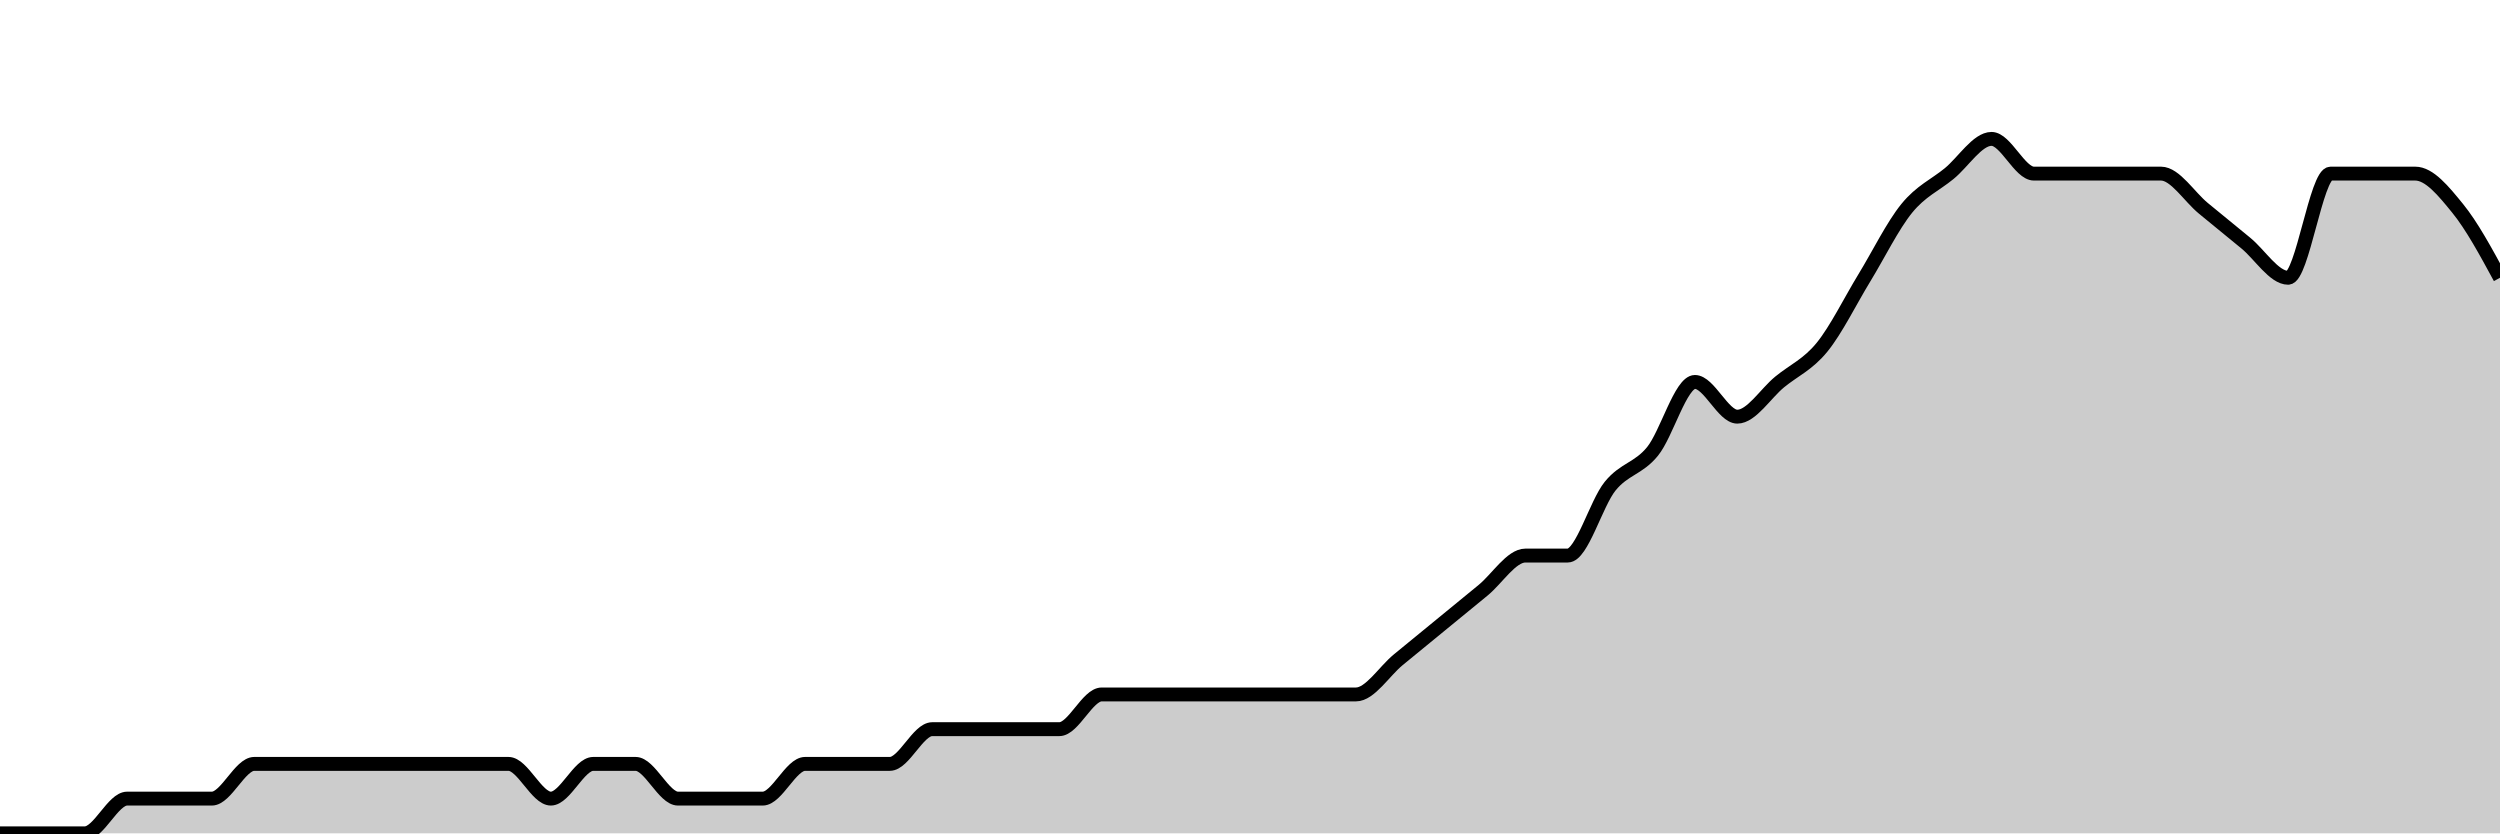
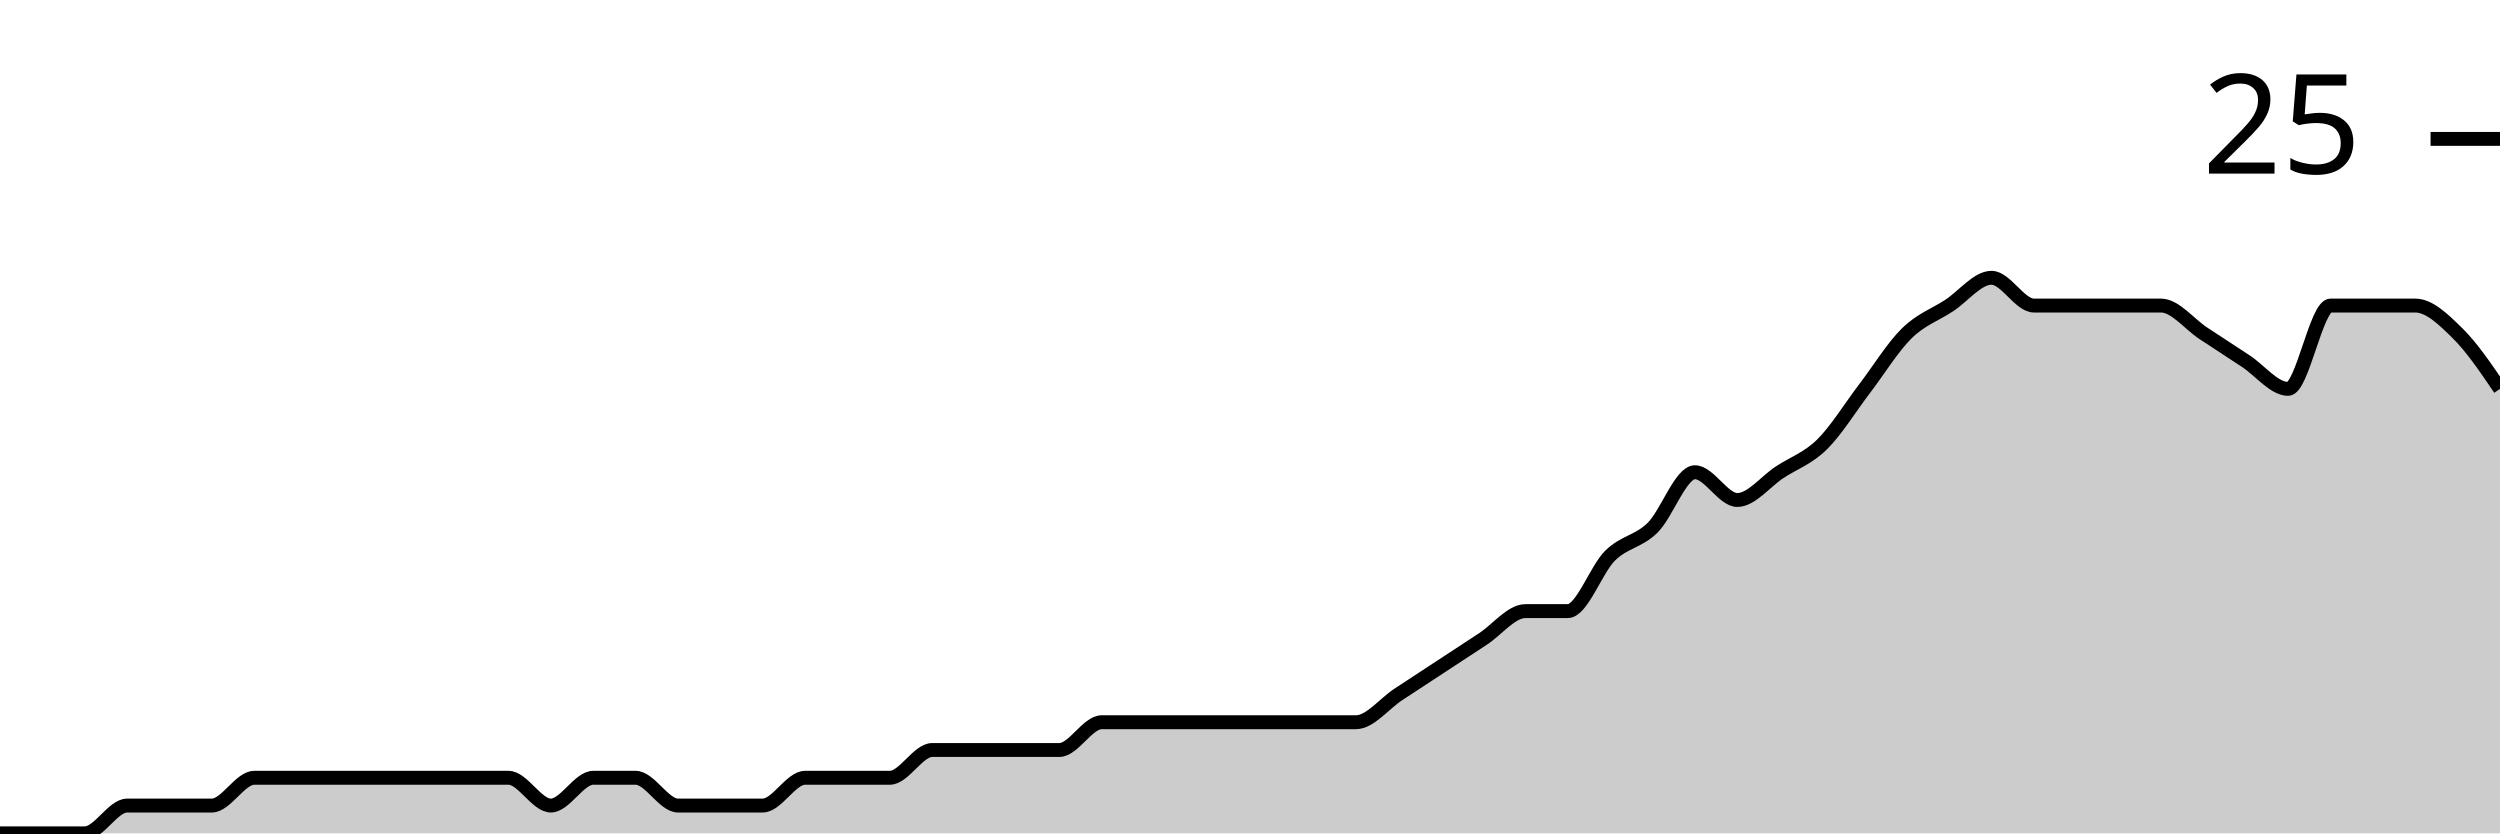
<svg xmlns="http://www.w3.org/2000/svg" viewBox="0 0 180 60">
-   <g transform="translate(0,10)">
-     <path class="area" fill="rgba(0, 0, 0, 0.2)" d="M0,50C1.017,50,2.034,50,3.051,50C4.068,50,5.085,50,6.102,50C7.119,50,8.136,47.5,9.153,47.5C10.169,47.5,11.186,47.5,12.203,47.5C13.22,47.5,14.237,47.5,15.254,47.5C16.271,47.5,17.288,45,18.305,45C19.322,45,20.339,45,21.356,45C22.373,45,23.39,45,24.407,45C25.424,45,26.441,45,27.458,45C28.475,45,29.492,45,30.508,45C31.525,45,32.542,45,33.559,45C34.576,45,35.593,45,36.61,45C37.627,45,38.644,47.5,39.661,47.5C40.678,47.5,41.695,45,42.712,45C43.729,45,44.746,45,45.763,45C46.78,45,47.797,47.5,48.814,47.5C49.831,47.5,50.847,47.5,51.864,47.5C52.881,47.5,53.898,47.5,54.915,47.5C55.932,47.5,56.949,45,57.966,45C58.983,45,60,45,61.017,45C62.034,45,63.051,45,64.068,45C65.085,45,66.102,42.5,67.119,42.5C68.136,42.5,69.153,42.5,70.169,42.5C71.186,42.5,72.203,42.5,73.22,42.5C74.237,42.5,75.254,42.5,76.271,42.5C77.288,42.5,78.305,40,79.322,40C80.339,40,81.356,40,82.373,40C83.39,40,84.407,40,85.424,40C86.441,40,87.458,40,88.475,40C89.492,40,90.508,40,91.525,40C92.542,40,93.559,40,94.576,40C95.593,40,96.61,40,97.627,40C98.644,40,99.661,38.333,100.678,37.5C101.695,36.667,102.712,35.833,103.729,35C104.746,34.167,105.763,33.333,106.78,32.5C107.797,31.667,108.814,30,109.831,30C110.847,30,111.864,30,112.881,30C113.898,30,114.915,26.25,115.932,25C116.949,23.75,117.966,23.75,118.983,22.5C120,21.25,121.017,17.5,122.034,17.5C123.051,17.5,124.068,20,125.085,20C126.102,20,127.119,18.333,128.136,17.5C129.153,16.667,130.169,16.25,131.186,15C132.203,13.75,133.22,11.667,134.237,10C135.254,8.333,136.271,6.25,137.288,5C138.305,3.75,139.322,3.333,140.339,2.5C141.356,1.667,142.373,0,143.39,0C144.407,0,145.424,2.5,146.441,2.5C147.458,2.5,148.475,2.5,149.492,2.5C150.508,2.5,151.525,2.5,152.542,2.5C153.559,2.5,154.576,2.5,155.593,2.5C156.61,2.5,157.627,4.167,158.644,5C159.661,5.833,160.678,6.667,161.695,7.5C162.712,8.333,163.729,10,164.746,10C165.763,10,166.78,2.5,167.797,2.5C168.814,2.5,169.831,2.5,170.847,2.5C171.864,2.5,172.881,2.5,173.898,2.5C174.915,2.5,175.932,3.75,176.949,5C177.966,6.25,178.983,8.125,180,10L180,50C178.983,50,177.966,50,176.949,50C175.932,50,174.915,50,173.898,50C172.881,50,171.864,50,170.847,50C169.831,50,168.814,50,167.797,50C166.78,50,165.763,50,164.746,50C163.729,50,162.712,50,161.695,50C160.678,50,159.661,50,158.644,50C157.627,50,156.61,50,155.593,50C154.576,50,153.559,50,152.542,50C151.525,50,150.508,50,149.492,50C148.475,50,147.458,50,146.441,50C145.424,50,144.407,50,143.39,50C142.373,50,141.356,50,140.339,50C139.322,50,138.305,50,137.288,50C136.271,50,135.254,50,134.237,50C133.22,50,132.203,50,131.186,50C130.169,50,129.153,50,128.136,50C127.119,50,126.102,50,125.085,50C124.068,50,123.051,50,122.034,50C121.017,50,120,50,118.983,50C117.966,50,116.949,50,115.932,50C114.915,50,113.898,50,112.881,50C111.864,50,110.847,50,109.831,50C108.814,50,107.797,50,106.78,50C105.763,50,104.746,50,103.729,50C102.712,50,101.695,50,100.678,50C99.661,50,98.644,50,97.627,50C96.61,50,95.593,50,94.576,50C93.559,50,92.542,50,91.525,50C90.508,50,89.492,50,88.475,50C87.458,50,86.441,50,85.424,50C84.407,50,83.39,50,82.373,50C81.356,50,80.339,50,79.322,50C78.305,50,77.288,50,76.271,50C75.254,50,74.237,50,73.22,50C72.203,50,71.186,50,70.169,50C69.153,50,68.136,50,67.119,50C66.102,50,65.085,50,64.068,50C63.051,50,62.034,50,61.017,50C60,50,58.983,50,57.966,50C56.949,50,55.932,50,54.915,50C53.898,50,52.881,50,51.864,50C50.847,50,49.831,50,48.814,50C47.797,50,46.78,50,45.763,50C44.746,50,43.729,50,42.712,50C41.695,50,40.678,50,39.661,50C38.644,50,37.627,50,36.61,50C35.593,50,34.576,50,33.559,50C32.542,50,31.525,50,30.508,50C29.492,50,28.475,50,27.458,50C26.441,50,25.424,50,24.407,50C23.39,50,22.373,50,21.356,50C20.339,50,19.322,50,18.305,50C17.288,50,16.271,50,15.254,50C14.237,50,13.22,50,12.203,50C11.186,50,10.169,50,9.153,50C8.136,50,7.119,50,6.102,50C5.085,50,4.068,50,3.051,50C2.034,50,1.017,50,0,50Z" />
-     <path class="line" stroke="black" fill="none" d="M0,50C1.017,50,2.034,50,3.051,50C4.068,50,5.085,50,6.102,50C7.119,50,8.136,47.5,9.153,47.5C10.169,47.5,11.186,47.5,12.203,47.5C13.22,47.5,14.237,47.5,15.254,47.5C16.271,47.5,17.288,45,18.305,45C19.322,45,20.339,45,21.356,45C22.373,45,23.39,45,24.407,45C25.424,45,26.441,45,27.458,45C28.475,45,29.492,45,30.508,45C31.525,45,32.542,45,33.559,45C34.576,45,35.593,45,36.61,45C37.627,45,38.644,47.5,39.661,47.5C40.678,47.5,41.695,45,42.712,45C43.729,45,44.746,45,45.763,45C46.78,45,47.797,47.5,48.814,47.5C49.831,47.5,50.847,47.5,51.864,47.5C52.881,47.5,53.898,47.5,54.915,47.5C55.932,47.5,56.949,45,57.966,45C58.983,45,60,45,61.017,45C62.034,45,63.051,45,64.068,45C65.085,45,66.102,42.5,67.119,42.5C68.136,42.5,69.153,42.5,70.169,42.5C71.186,42.5,72.203,42.5,73.22,42.5C74.237,42.5,75.254,42.5,76.271,42.5C77.288,42.5,78.305,40,79.322,40C80.339,40,81.356,40,82.373,40C83.39,40,84.407,40,85.424,40C86.441,40,87.458,40,88.475,40C89.492,40,90.508,40,91.525,40C92.542,40,93.559,40,94.576,40C95.593,40,96.61,40,97.627,40C98.644,40,99.661,38.333,100.678,37.5C101.695,36.667,102.712,35.833,103.729,35C104.746,34.167,105.763,33.333,106.78,32.5C107.797,31.667,108.814,30,109.831,30C110.847,30,111.864,30,112.881,30C113.898,30,114.915,26.25,115.932,25C116.949,23.75,117.966,23.75,118.983,22.5C120,21.25,121.017,17.5,122.034,17.5C123.051,17.5,124.068,20,125.085,20C126.102,20,127.119,18.333,128.136,17.5C129.153,16.667,130.169,16.25,131.186,15C132.203,13.75,133.22,11.667,134.237,10C135.254,8.333,136.271,6.25,137.288,5C138.305,3.75,139.322,3.333,140.339,2.5C141.356,1.667,142.373,0,143.39,0C144.407,0,145.424,2.5,146.441,2.5C147.458,2.5,148.475,2.5,149.492,2.5C150.508,2.5,151.525,2.5,152.542,2.5C153.559,2.5,154.576,2.5,155.593,2.5C156.61,2.5,157.627,4.167,158.644,5C159.661,5.833,160.678,6.667,161.695,7.5C162.712,8.333,163.729,10,164.746,10C165.763,10,166.78,2.5,167.797,2.5C168.814,2.5,169.831,2.5,170.847,2.5C171.864,2.5,172.881,2.5,173.898,2.5C174.915,2.5,175.932,3.75,176.949,5C177.966,6.25,178.983,8.125,180,10" />
+   <g transform="translate(0,20)">
+     <path class="area" fill="rgba(0, 0, 0, 0.2)" d="M0,40C1.017,40,2.034,40,3.051,40C4.068,40,5.085,40,6.102,40C7.119,40,8.136,38,9.153,38C10.169,38,11.186,38,12.203,38C13.22,38,14.237,38,15.254,38C16.271,38,17.288,36,18.305,36C19.322,36,20.339,36,21.356,36C22.373,36,23.39,36,24.407,36C25.424,36,26.441,36,27.458,36C28.475,36,29.492,36,30.508,36C31.525,36,32.542,36,33.559,36C34.576,36,35.593,36,36.61,36C37.627,36,38.644,38,39.661,38C40.678,38,41.695,36,42.712,36C43.729,36,44.746,36,45.763,36C46.78,36,47.797,38,48.814,38C49.831,38,50.847,38,51.864,38C52.881,38,53.898,38,54.915,38C55.932,38,56.949,36,57.966,36C58.983,36,60,36,61.017,36C62.034,36,63.051,36,64.068,36C65.085,36,66.102,34,67.119,34C68.136,34,69.153,34,70.169,34C71.186,34,72.203,34,73.22,34C74.237,34,75.254,34,76.271,34C77.288,34,78.305,32,79.322,32C80.339,32,81.356,32,82.373,32C83.39,32,84.407,32,85.424,32C86.441,32,87.458,32,88.475,32C89.492,32,90.508,32,91.525,32C92.542,32,93.559,32,94.576,32C95.593,32,96.61,32,97.627,32C98.644,32,99.661,30.667,100.678,30C101.695,29.333,102.712,28.667,103.729,28C104.746,27.333,105.763,26.667,106.78,26C107.797,25.333,108.814,24,109.831,24C110.847,24,111.864,24,112.881,24C113.898,24,114.915,21,115.932,20C116.949,19,117.966,19,118.983,18C120,17,121.017,14,122.034,14C123.051,14,124.068,16,125.085,16C126.102,16,127.119,14.667,128.136,14C129.153,13.333,130.169,13,131.186,12C132.203,11,133.22,9.333,134.237,8C135.254,6.667,136.271,5,137.288,4C138.305,3,139.322,2.667,140.339,2C141.356,1.333,142.373,0,143.39,0C144.407,0,145.424,2,146.441,2C147.458,2,148.475,2,149.492,2C150.508,2,151.525,2,152.542,2C153.559,2,154.576,2,155.593,2C156.61,2,157.627,3.333,158.644,4C159.661,4.667,160.678,5.333,161.695,6C162.712,6.667,163.729,8,164.746,8C165.763,8,166.78,2,167.797,2C168.814,2,169.831,2,170.847,2C171.864,2,172.881,2,173.898,2C174.915,2,175.932,3,176.949,4C177.966,5,178.983,6.5,180,8L180,40C178.983,40,177.966,40,176.949,40C175.932,40,174.915,40,173.898,40C172.881,40,171.864,40,170.847,40C169.831,40,168.814,40,167.797,40C166.78,40,165.763,40,164.746,40C163.729,40,162.712,40,161.695,40C160.678,40,159.661,40,158.644,40C157.627,40,156.61,40,155.593,40C154.576,40,153.559,40,152.542,40C151.525,40,150.508,40,149.492,40C148.475,40,147.458,40,146.441,40C145.424,40,144.407,40,143.39,40C142.373,40,141.356,40,140.339,40C139.322,40,138.305,40,137.288,40C136.271,40,135.254,40,134.237,40C133.22,40,132.203,40,131.186,40C130.169,40,129.153,40,128.136,40C127.119,40,126.102,40,125.085,40C124.068,40,123.051,40,122.034,40C121.017,40,120,40,118.983,40C117.966,40,116.949,40,115.932,40C114.915,40,113.898,40,112.881,40C111.864,40,110.847,40,109.831,40C108.814,40,107.797,40,106.78,40C105.763,40,104.746,40,103.729,40C102.712,40,101.695,40,100.678,40C99.661,40,98.644,40,97.627,40C96.61,40,95.593,40,94.576,40C93.559,40,92.542,40,91.525,40C90.508,40,89.492,40,88.475,40C87.458,40,86.441,40,85.424,40C84.407,40,83.39,40,82.373,40C81.356,40,80.339,40,79.322,40C78.305,40,77.288,40,76.271,40C75.254,40,74.237,40,73.22,40C72.203,40,71.186,40,70.169,40C69.153,40,68.136,40,67.119,40C66.102,40,65.085,40,64.068,40C63.051,40,62.034,40,61.017,40C60,40,58.983,40,57.966,40C56.949,40,55.932,40,54.915,40C53.898,40,52.881,40,51.864,40C50.847,40,49.831,40,48.814,40C47.797,40,46.78,40,45.763,40C44.746,40,43.729,40,42.712,40C41.695,40,40.678,40,39.661,40C38.644,40,37.627,40,36.61,40C35.593,40,34.576,40,33.559,40C32.542,40,31.525,40,30.508,40C29.492,40,28.475,40,27.458,40C26.441,40,25.424,40,24.407,40C23.39,40,22.373,40,21.356,40C20.339,40,19.322,40,18.305,40C17.288,40,16.271,40,15.254,40C14.237,40,13.22,40,12.203,40C11.186,40,10.169,40,9.153,40C8.136,40,7.119,40,6.102,40C5.085,40,4.068,40,3.051,40C2.034,40,1.017,40,0,40Z" />
+     <path class="line" stroke="black" fill="none" d="M0,40C1.017,40,2.034,40,3.051,40C4.068,40,5.085,40,6.102,40C7.119,40,8.136,38,9.153,38C10.169,38,11.186,38,12.203,38C13.22,38,14.237,38,15.254,38C16.271,38,17.288,36,18.305,36C19.322,36,20.339,36,21.356,36C22.373,36,23.39,36,24.407,36C25.424,36,26.441,36,27.458,36C28.475,36,29.492,36,30.508,36C31.525,36,32.542,36,33.559,36C34.576,36,35.593,36,36.61,36C37.627,36,38.644,38,39.661,38C40.678,38,41.695,36,42.712,36C43.729,36,44.746,36,45.763,36C46.78,36,47.797,38,48.814,38C49.831,38,50.847,38,51.864,38C52.881,38,53.898,38,54.915,38C55.932,38,56.949,36,57.966,36C58.983,36,60,36,61.017,36C62.034,36,63.051,36,64.068,36C65.085,36,66.102,34,67.119,34C68.136,34,69.153,34,70.169,34C71.186,34,72.203,34,73.22,34C74.237,34,75.254,34,76.271,34C77.288,34,78.305,32,79.322,32C80.339,32,81.356,32,82.373,32C83.39,32,84.407,32,85.424,32C86.441,32,87.458,32,88.475,32C89.492,32,90.508,32,91.525,32C92.542,32,93.559,32,94.576,32C95.593,32,96.61,32,97.627,32C98.644,32,99.661,30.667,100.678,30C101.695,29.333,102.712,28.667,103.729,28C104.746,27.333,105.763,26.667,106.78,26C107.797,25.333,108.814,24,109.831,24C110.847,24,111.864,24,112.881,24C113.898,24,114.915,21,115.932,20C116.949,19,117.966,19,118.983,18C120,17,121.017,14,122.034,14C123.051,14,124.068,16,125.085,16C126.102,16,127.119,14.667,128.136,14C129.153,13.333,130.169,13,131.186,12C132.203,11,133.22,9.333,134.237,8C135.254,6.667,136.271,5,137.288,4C138.305,3,139.322,2.667,140.339,2C141.356,1.333,142.373,0,143.39,0C144.407,0,145.424,2,146.441,2C147.458,2,148.475,2,149.492,2C150.508,2,151.525,2,152.542,2C153.559,2,154.576,2,155.593,2C156.61,2,157.627,3.333,158.644,4C159.661,4.667,160.678,5.333,161.695,6C162.712,6.667,163.729,8,164.746,8C165.763,8,166.78,2,167.797,2C168.814,2,169.831,2,170.847,2C171.864,2,172.881,2,173.898,2C174.915,2,175.932,3,176.949,4C177.966,5,178.983,6.5,180,8" />
+     <path class="axis-ceiling" stroke-width="1" stroke="black" fill="none" d="M175,-10L180,-10" />
+     <text class="axis-ceiling-label" font-family="sans-serif" text-anchor="end" font-size="10px" x="170" y="-7.5">25</text>
  </g>
</svg>
